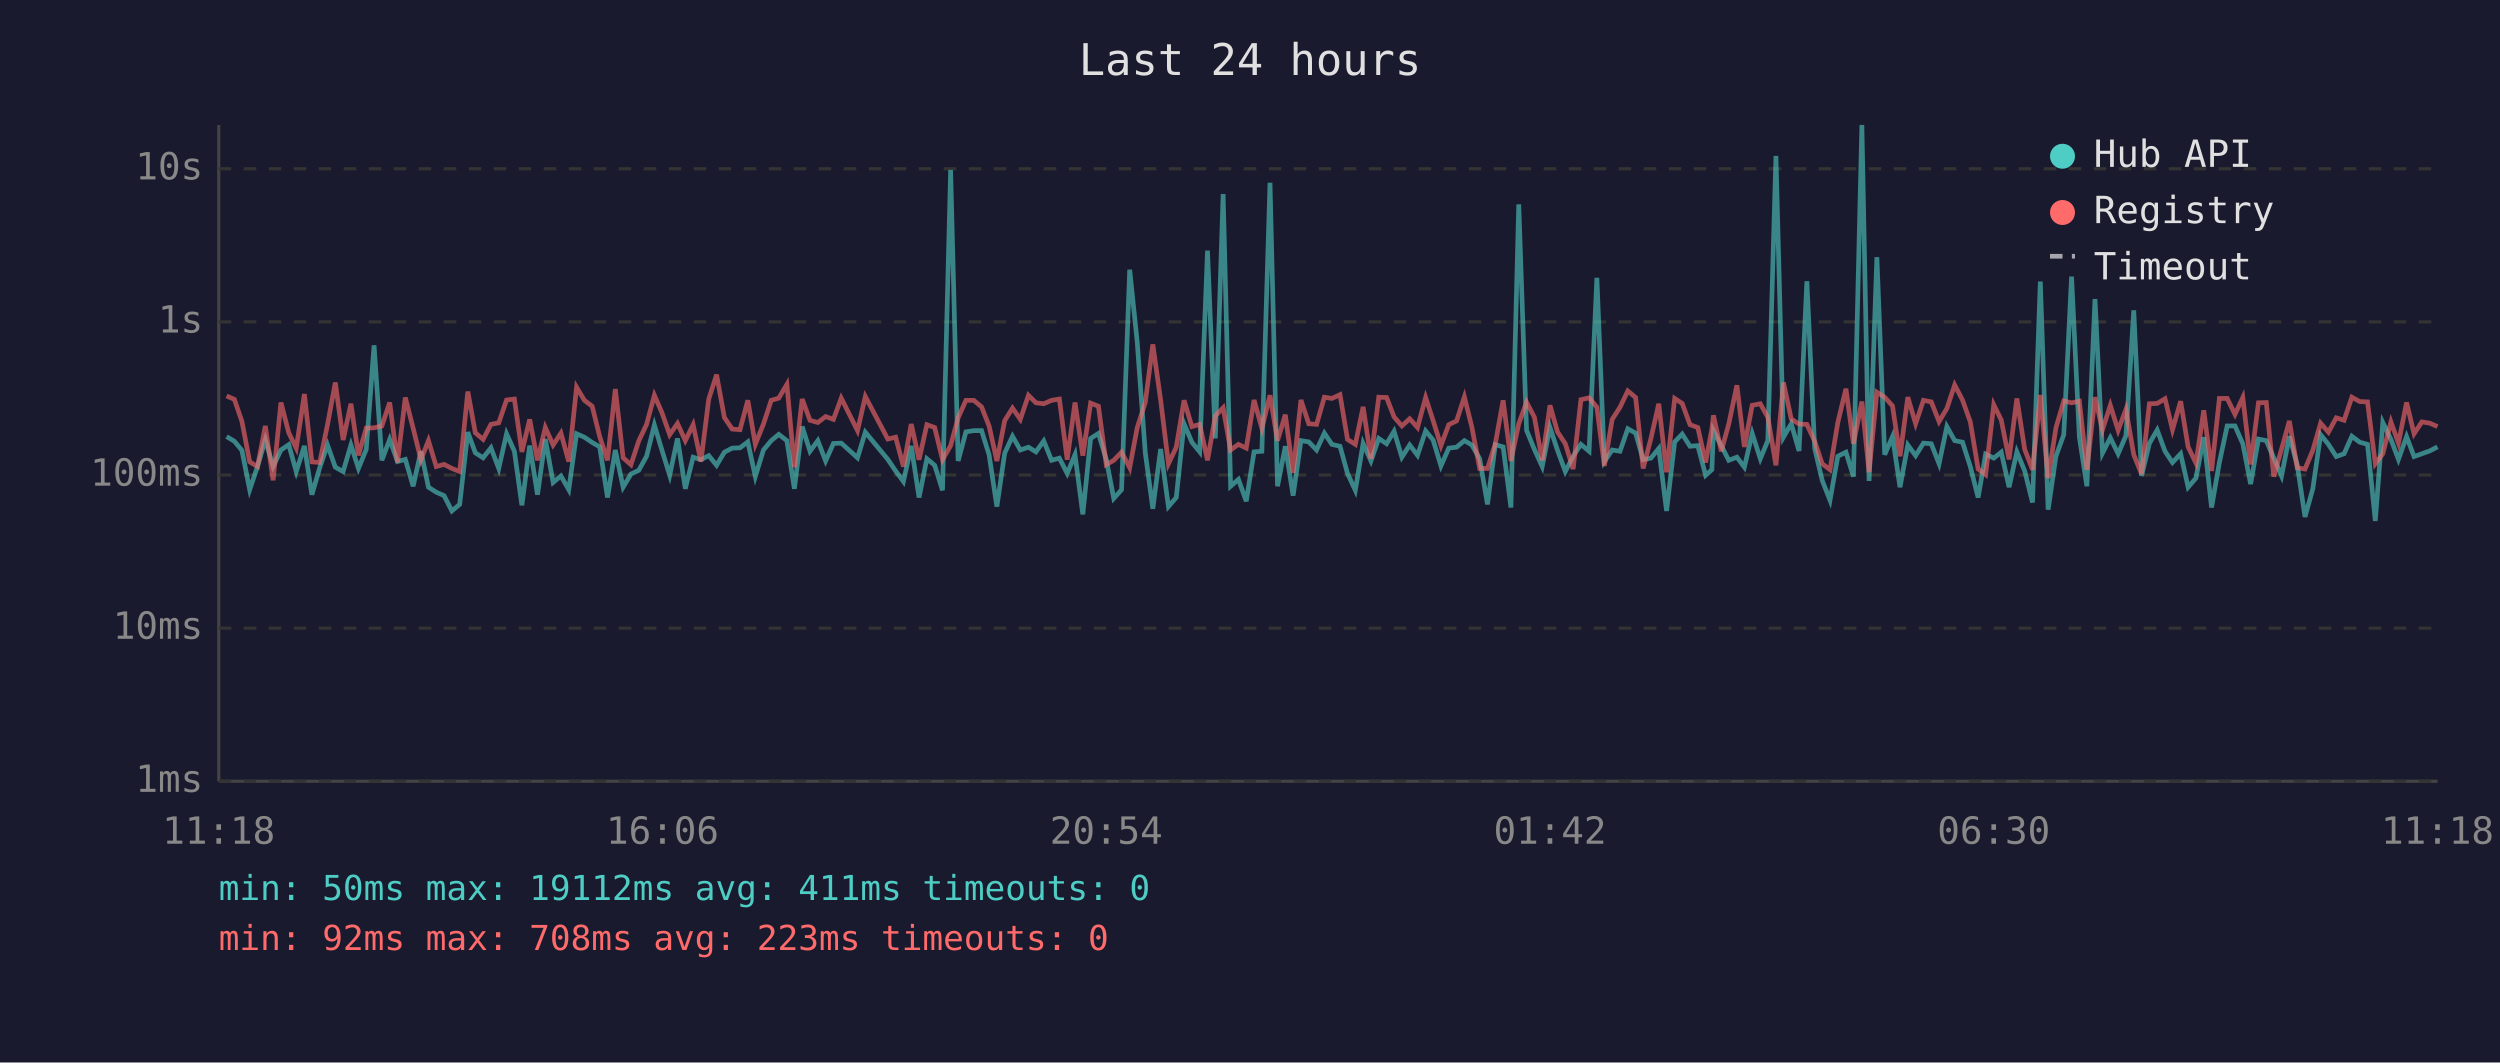
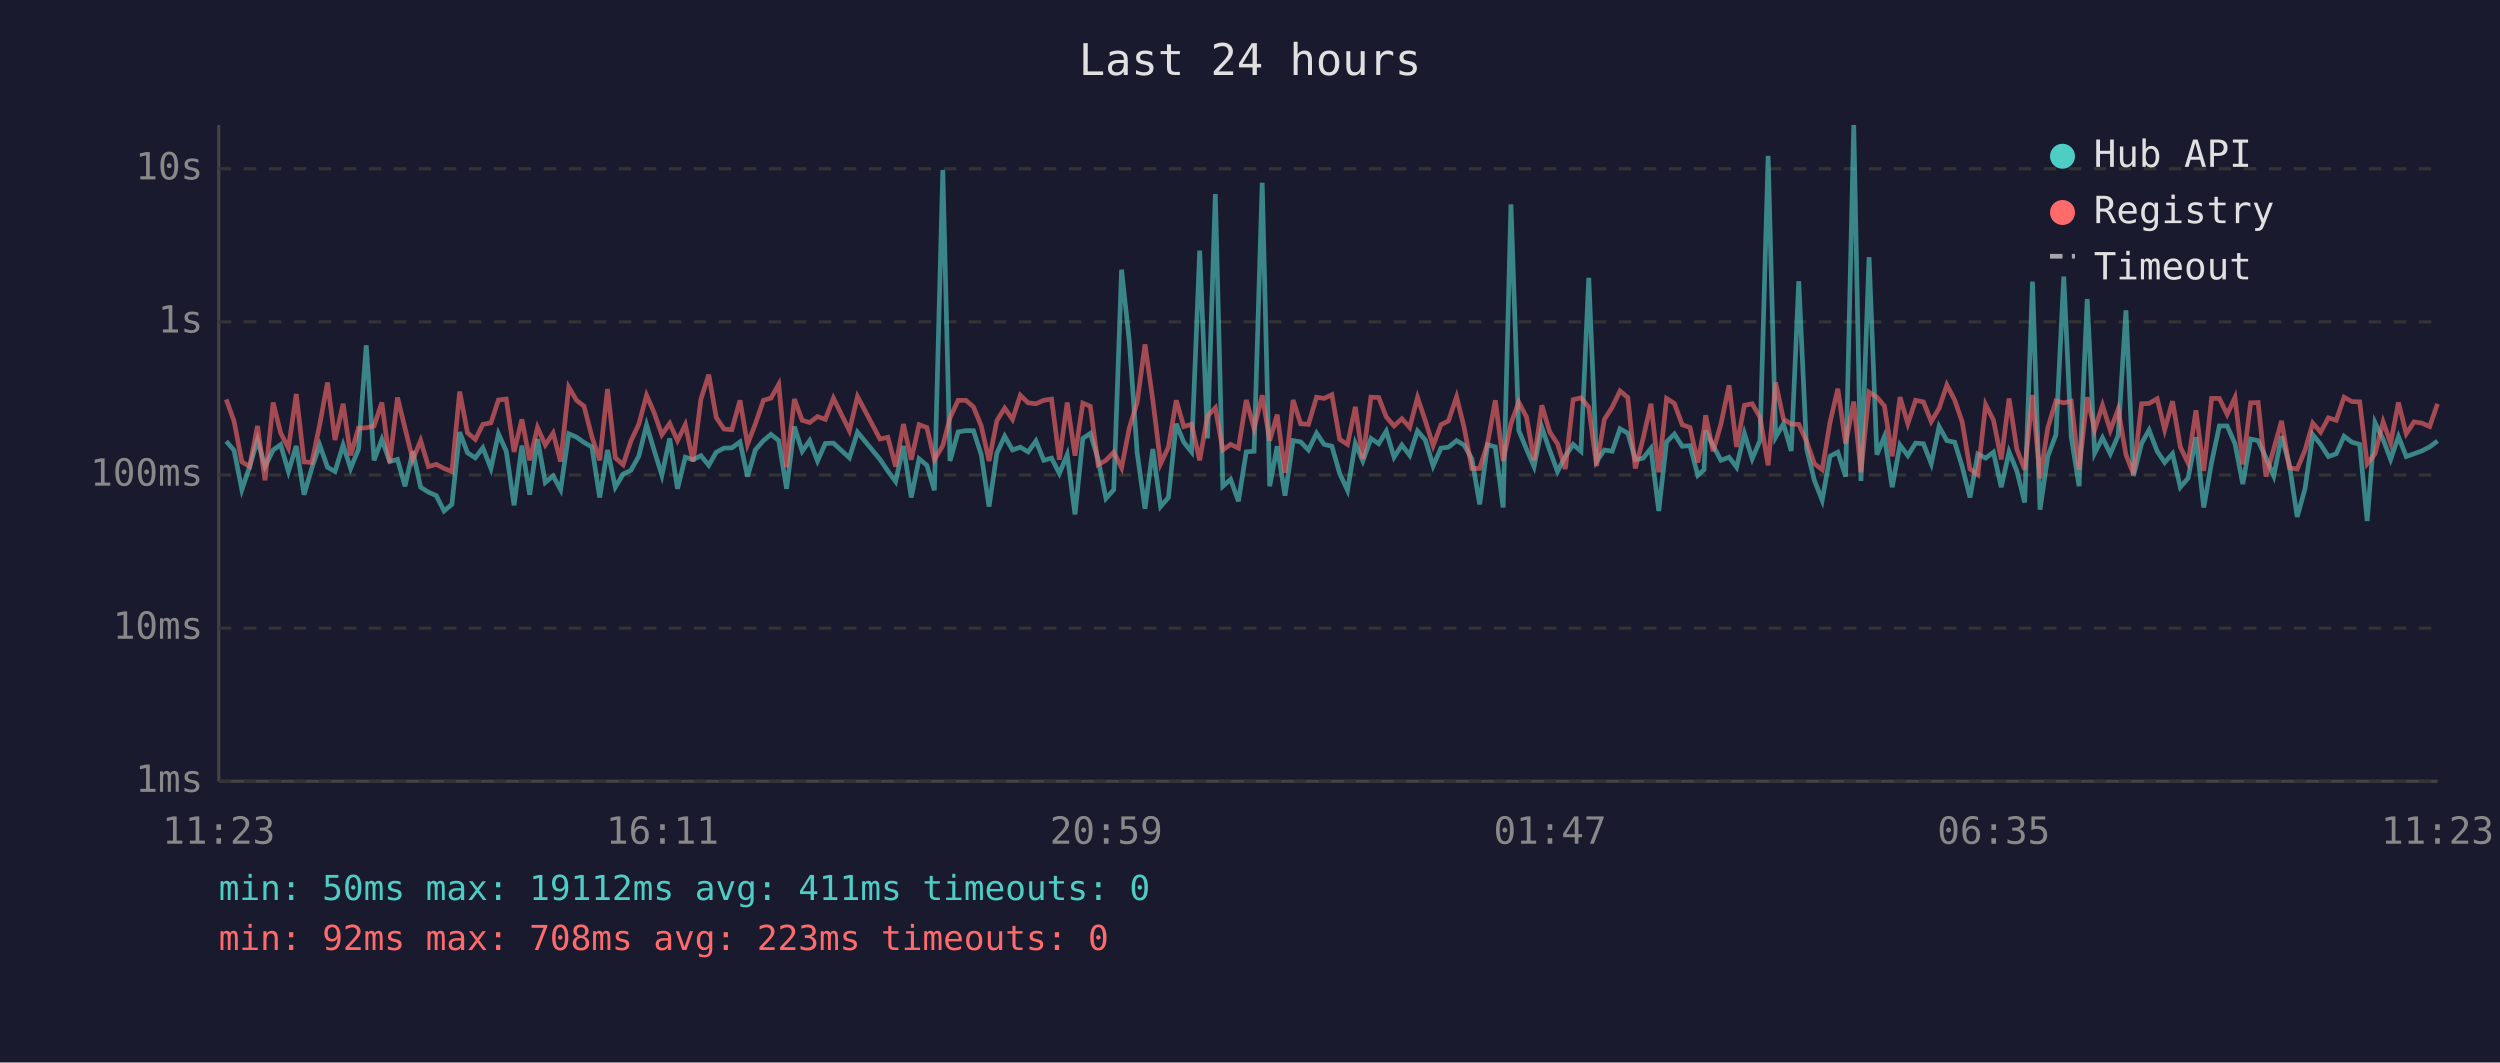
<svg xmlns="http://www.w3.org/2000/svg" viewBox="0 0 800 340" font-family="monospace" font-size="12">
  <rect width="800" height="340" fill="#1a1a2e" />
  <text x="400" y="24" fill="#e0e0e0" font-size="14" text-anchor="middle">Last 24 hours</text>
  <line x1="70" y1="40" x2="70" y2="250" stroke="#444" stroke-width="1" />
  <line x1="70" y1="250" x2="780" y2="250" stroke="#444" stroke-width="1" />
  <line x1="70" y1="250" x2="780" y2="250" stroke="#333" stroke-width="1" stroke-dasharray="4" />
  <text x="65" y="250" fill="#888" text-anchor="end" dominant-baseline="middle">1ms</text>
  <line x1="70" y1="201" x2="780" y2="201" stroke="#333" stroke-width="1" stroke-dasharray="4" />
  <text x="65" y="201" fill="#888" text-anchor="end" dominant-baseline="middle">10ms</text>
  <line x1="70" y1="152" x2="780" y2="152" stroke="#333" stroke-width="1" stroke-dasharray="4" />
  <text x="65" y="152" fill="#888" text-anchor="end" dominant-baseline="middle">100ms</text>
  <line x1="70" y1="103" x2="780" y2="103" stroke="#333" stroke-width="1" stroke-dasharray="4" />
  <text x="65" y="103" fill="#888" text-anchor="end" dominant-baseline="middle">1s</text>
  <line x1="70" y1="54" x2="780" y2="54" stroke="#333" stroke-width="1" stroke-dasharray="4" />
  <text x="65" y="54" fill="#888" text-anchor="end" dominant-baseline="middle">10s</text>
-   <text x="70" y="270" fill="#888" text-anchor="middle">11:18</text>
-   <text x="212" y="270" fill="#888" text-anchor="middle">16:06</text>
-   <text x="354" y="270" fill="#888" text-anchor="middle">20:54</text>
-   <text x="496" y="270" fill="#888" text-anchor="middle">01:42</text>
-   <text x="638" y="270" fill="#888" text-anchor="middle">06:30</text>
-   <text x="780" y="270" fill="#888" text-anchor="middle">11:18</text>
-   <polyline points="72.5,139.7 75.0,141.2 77.4,144.1 79.9,156.7 82.4,149.3 84.9,140.7 87.4,149.3 89.9,144.0 92.4,142.3 94.8,150.9 97.4,142.7 99.8,158.3 102.3,149.7 104.8,142.4 107.3,149.5 109.8,150.9 112.3,142.4 114.7,149.9 117.2,143.8 119.7,110.5 122.2,147.3 124.7,140.6 127.2,147.7 129.7,147.0 132.2,155.6 134.7,144.4 137.1,155.9 139.6,157.5 142.1,158.6 144.6,163.5 147.1,161.4 149.7,138.3 152.1,144.9 154.6,146.5 157.1,143.3 159.6,149.9 162.1,138.8 164.6,144.4 167.0,161.7 169.5,142.6 172.0,158.3 174.5,140.5 177.0,154.4 179.5,152.3 182.0,156.7 184.5,138.8 187.0,139.9 189.5,141.6 191.9,143.0 194.4,159.2 196.9,144.0 199.4,155.9 201.9,151.7 204.4,150.5 206.9,146.0 209.4,136.0 211.8,144.0 214.3,152.1 216.8,140.3 219.3,156.4 221.8,146.3 224.3,147.1 226.8,145.8 229.3,148.9 231.8,144.7 234.3,143.4 236.8,143.3 239.3,141.4 241.7,152.5 244.3,144.0 246.8,141.0 249.2,139.0 251.8,141.0 254.2,156.4 256.7,136.5 259.2,144.4 261.7,141.0 264.2,147.5 266.7,141.9 269.2,141.8 274.4,146.5 276.9,138.3 284.1,147.0 286.6,150.7 289.1,154.1 291.6,142.7 294.1,159.2 296.6,146.8 299.1,148.9 301.6,156.9 304.2,54.4 306.6,147.5 309.1,138.2 311.6,137.8 314.1,137.8 316.5,145.5 319.0,162.1 321.5,145.0 324.0,139.6 326.5,144.0 329.1,143.1 331.5,144.6 334.0,141.1 336.5,147.3 339.0,146.6 341.5,151.5 344.0,145.5 346.5,164.6 349.0,140.3 351.5,138.7 354.0,147.0 356.4,159.5 358.9,156.7 361.5,86.3 363.9,109.4 366.5,145.0 368.9,162.8 371.4,143.7 373.9,162.1 376.4,159.2 378.9,135.6 381.4,141.5 383.9,144.6 386.4,80.2 388.9,140.3 391.4,62.1 393.8,155.6 396.3,153.4 398.8,160.4 401.3,144.6 403.8,144.4 406.4,58.5 408.8,155.6 411.3,142.8 413.8,158.6 416.3,141.0 418.8,141.4 421.3,144.0 423.8,138.6 426.2,142.2 428.8,142.8 431.2,151.5 433.7,156.9 436.2,141.9 438.7,147.5 441.2,140.3 443.7,142.0 446.1,138.0 448.6,146.3 451.1,142.4 453.6,145.7 456.2,137.9 458.6,140.8 461.1,149.1 463.6,143.4 466.1,143.1 468.6,141.0 471.0,142.4 473.5,146.8 476.0,161.4 478.5,142.3 481.0,143.0 483.5,162.4 486.0,65.4 488.5,137.7 491.0,143.8 493.5,149.3 496.0,136.8 498.4,144.1 500.9,150.9 503.4,146.0 505.9,142.2 508.5,144.4 511.0,88.9 513.4,147.7 515.9,144.0 518.4,144.4 520.9,137.2 523.4,138.6 525.8,147.1 528.3,146.6 530.8,143.5 533.3,163.5 535.9,141.4 538.3,138.9 540.8,142.8 543.3,142.6 545.8,152.1 547.8,150.3 548.3,137.8 550.8,142.6 553.2,147.3 555.8,146.3 558.2,149.5 560.7,138.7 563.3,146.8 565.7,141.0 568.3,49.9 570.7,139.9 573.2,135.6 575.7,144.3 578.2,90.0 580.7,143.5 583.1,153.7 585.6,160.1 588.1,146.0 590.7,144.7 593.1,152.5 595.8,40.0 598.1,153.9 600.6,82.3 603.1,145.5 605.6,139.7 608.0,155.9 610.5,142.4 613.0,145.8 615.5,141.8 618.0,142.0 620.5,148.4 623.0,136.5 625.5,141.0 628.0,141.5 630.5,149.3 633.0,159.2 635.4,145.3 638.0,146.6 640.4,144.7 642.9,155.9 645.4,144.6 647.9,150.7 650.4,160.8 652.9,90.1 655.4,163.1 657.9,146.0 660.4,139.1 662.9,88.5 665.4,139.9 667.8,155.6 670.4,95.7 672.8,145.0 675.3,140.1 677.8,145.2 680.3,139.4 682.8,99.3 685.3,152.3 687.8,141.9 690.3,137.6 692.8,144.4 695.2,148.0 697.8,145.2 700.2,155.9 702.7,153.0 705.2,139.9 707.7,162.4 710.2,148.0 712.7,136.3 715.2,136.3 717.7,142.0 720.2,154.9 722.7,140.5 725.2,141.0 727.6,146.5 730.1,152.3 732.6,139.6 735.1,148.7 737.6,165.4 740.1,156.4 742.6,139.1 745.1,142.2 747.6,146.1 750.1,145.2 752.6,139.6 755.1,141.5 757.6,142.2 760.1,166.7 762.5,135.2 765.1,140.6 767.5,147.0 770.1,139.7 772.5,146.1 775.0,145.2 777.5,144.3 780.0,143.0" fill="none" stroke="#4ecdc4" stroke-width="1.5" opacity="0.6" />
-   <polyline points="72.5,126.7 75.0,127.8 77.4,134.8 79.9,147.8 82.4,149.3 84.9,136.3 87.4,153.7 89.9,128.8 92.4,138.5 94.8,143.4 97.4,126.1 99.8,147.8 102.3,148.0 104.8,135.9 107.3,122.4 109.8,140.8 112.3,129.2 114.7,145.7 117.2,137.0 119.7,136.9 122.2,136.3 124.7,128.8 127.2,148.0 129.7,127.2 132.2,137.0 134.7,147.1 137.1,141.0 139.6,149.3 142.1,148.6 144.6,149.9 147.1,150.9 149.7,125.3 152.1,138.5 154.6,140.6 157.1,135.8 159.6,135.3 162.1,128.0 164.6,127.7 167.0,144.6 169.5,134.2 172.0,147.3 174.5,136.8 177.0,142.4 179.5,138.6 182.0,147.7 184.5,123.9 187.0,128.1 189.5,130.0 191.9,139.7 194.4,147.3 196.9,124.5 199.4,146.5 201.9,148.7 204.4,141.1 206.9,135.8 209.4,126.5 211.8,132.0 214.3,139.1 216.8,135.5 219.3,141.0 221.8,135.9 224.3,147.7 226.8,127.7 229.3,119.9 231.8,133.6 234.3,137.3 236.8,137.5 239.3,128.1 241.7,142.2 244.3,135.7 246.8,128.1 249.2,127.4 251.8,123.0 254.2,149.5 256.7,127.7 259.2,134.5 261.7,135.2 264.2,133.3 266.7,134.2 269.2,127.4 274.4,137.8 276.9,126.9 284.1,140.5 286.6,139.9 289.1,149.3 291.6,135.7 294.1,147.1 296.6,135.9 299.1,136.8 301.6,147.1 304.2,142.6 306.6,133.7 309.1,128.1 311.6,128.1 314.1,130.2 316.5,136.3 319.0,147.5 321.5,134.6 324.0,130.6 326.5,134.2 329.1,126.5 331.5,128.9 334.0,129.2 336.5,128.1 339.0,127.7 341.5,147.1 344.0,128.8 346.5,145.8 349.0,129.0 351.5,130.0 354.0,148.7 356.4,147.3 358.9,144.7 361.5,149.7 363.9,136.9 366.5,128.7 368.9,110.2 371.4,128.0 373.9,148.4 376.4,143.1 378.9,128.1 381.4,136.5 383.9,135.8 386.4,147.3 388.9,133.1 391.4,130.5 393.8,144.0 396.3,142.2 398.8,143.4 401.3,128.0 403.8,137.1 406.4,126.5 408.8,141.0 411.3,132.7 413.8,151.3 416.3,128.0 418.8,135.6 421.3,135.8 423.8,127.1 426.2,127.5 428.8,126.3 431.2,140.6 433.7,142.2 436.2,130.2 438.7,146.8 441.2,127.1 443.7,127.2 446.1,133.4 448.6,136.3 451.1,134.0 453.6,136.8 456.2,127.2 458.6,134.6 461.1,142.6 463.6,135.9 466.1,134.7 468.6,127.0 471.0,136.7 473.5,149.9 476.0,149.9 478.5,142.0 481.0,128.1 483.5,147.5 486.0,135.6 488.5,128.7 491.0,133.5 493.5,147.3 496.0,129.7 498.4,138.2 500.9,142.0 503.4,150.1 505.9,127.9 508.5,127.3 511.0,130.3 513.4,149.1 515.9,134.2 518.4,130.3 520.9,125.1 523.4,127.2 525.8,149.9 528.3,140.3 530.8,129.2 533.3,151.1 535.9,127.5 538.3,129.1 540.8,135.9 543.3,136.8 545.8,148.0 547.8,137.3 548.3,132.9 550.8,144.4 553.2,135.7 555.8,123.3 558.2,143.0 560.7,129.7 563.3,129.2 565.7,133.5 568.3,148.9 570.7,122.4 573.2,134.1 575.7,135.7 578.2,135.8 580.7,141.2 583.1,148.4 585.6,150.3 588.1,135.2 590.7,124.4 593.1,142.0 595.8,128.5 598.1,151.1 600.6,125.5 603.1,127.1 605.6,129.9 608.0,146.0 610.5,127.1 613.0,135.6 615.5,128.1 618.0,128.6 620.5,134.9 623.0,130.7 625.5,123.2 628.0,128.0 630.5,135.0 633.0,150.1 635.4,151.9 638.0,129.5 640.4,134.4 642.9,147.0 645.4,127.5 647.9,143.8 650.4,150.3 652.9,126.4 655.4,153.0 657.9,136.9 660.4,128.3 662.9,128.9 665.4,128.4 667.8,150.3 670.4,127.1 672.8,137.5 675.3,129.7 677.8,137.7 680.3,131.0 682.8,145.5 685.3,151.7 687.8,129.2 690.3,129.1 692.8,127.6 695.2,137.5 697.8,128.4 700.2,143.0 702.7,148.2 705.2,131.3 707.7,150.7 710.2,127.5 712.7,127.5 715.2,132.6 717.7,127.2 720.2,148.6 722.7,128.9 725.2,128.8 727.6,152.5 730.1,143.7 732.6,134.7 735.1,149.7 737.6,150.1 740.1,144.1 742.6,135.4 745.1,138.3 747.6,133.7 750.1,134.5 752.6,127.1 755.1,128.5 757.6,128.6 760.1,148.4 762.5,145.2 765.1,135.0 767.5,141.8 770.1,128.8 772.5,138.8 775.0,135.0 777.5,135.4 780.0,136.5" fill="none" stroke="#ff6b6b" stroke-width="1.5" opacity="0.6" />
+   <text x="70" y="270" fill="#888" text-anchor="middle">11:23</text>
+   <text x="212" y="270" fill="#888" text-anchor="middle">16:11</text>
+   <text x="354" y="270" fill="#888" text-anchor="middle">20:59</text>
+   <text x="496" y="270" fill="#888" text-anchor="middle">01:47</text>
+   <text x="638" y="270" fill="#888" text-anchor="middle">06:35</text>
+   <text x="780" y="270" fill="#888" text-anchor="middle">11:23</text>
+   <polyline points="72.4,141.2 74.9,144.1 77.4,156.7 79.9,149.3 82.4,140.7 84.8,149.3 87.4,144.0 89.8,142.3 92.3,150.9 94.8,142.7 97.3,158.3 99.8,149.7 102.3,142.4 104.8,149.5 107.2,150.9 109.8,142.4 112.2,149.9 114.7,143.8 117.2,110.5 119.7,147.3 122.2,140.6 124.7,147.7 127.2,147.0 129.6,155.6 132.1,144.4 134.6,155.9 137.1,157.5 139.6,158.6 142.1,163.5 144.6,161.4 147.1,138.3 149.6,144.9 152.1,146.5 154.5,143.3 157.1,149.9 159.5,138.8 162.0,144.4 164.5,161.7 167.0,142.6 169.5,158.3 172.0,140.5 174.5,154.4 177.0,152.3 179.4,156.7 182.0,138.8 184.5,139.9 186.9,141.6 189.4,143.0 191.9,159.2 194.4,144.0 196.9,155.9 199.4,151.7 201.9,150.5 204.4,146.0 206.9,136.0 209.3,144.0 211.8,152.1 214.3,140.3 216.8,156.4 219.3,146.3 221.8,147.1 224.3,145.8 226.8,148.9 229.2,144.7 231.7,143.4 234.2,143.3 236.8,141.4 239.2,152.5 241.7,144.0 244.3,141.0 246.7,139.0 249.2,141.0 251.7,156.4 254.2,136.5 256.7,144.4 259.1,141.0 261.6,147.5 264.1,141.9 266.7,141.8 271.8,146.5 274.4,138.3 281.6,147.0 284.1,150.7 286.6,154.1 289.1,142.7 291.6,159.2 294.1,146.8 296.6,148.9 299.0,156.9 301.7,54.4 304.0,147.5 306.6,138.2 309.1,137.8 311.5,137.8 314.0,145.5 316.5,162.1 319.0,145.0 321.5,139.6 324.0,144.0 326.5,143.1 329.0,144.6 331.5,141.1 334.0,147.3 336.5,146.6 339.0,151.5 341.5,145.5 344.0,164.6 346.5,140.3 348.9,138.7 351.4,147.0 353.9,159.5 356.4,156.7 358.9,86.3 361.4,109.4 363.9,145.0 366.4,162.8 368.9,143.7 371.4,162.1 373.9,159.2 376.4,135.6 378.8,141.5 381.3,144.6 383.9,80.2 386.4,140.3 388.9,62.1 391.3,155.6 393.8,153.4 396.3,160.4 398.8,144.6 401.3,144.4 403.9,58.5 406.3,155.6 408.7,142.8 411.2,158.6 413.8,141.0 416.2,141.4 418.7,144.0 421.3,138.6 423.7,142.2 426.2,142.8 428.7,151.5 431.2,156.9 433.7,141.9 436.1,147.5 438.7,140.3 441.2,142.0 443.6,138.0 446.1,146.3 448.6,142.4 451.1,145.7 453.6,137.9 456.1,140.8 458.6,149.1 461.1,143.4 463.5,143.1 466.1,141.0 468.5,142.4 471.0,146.8 473.5,161.4 476.0,142.3 478.5,143.0 481.0,162.4 483.5,65.4 486.0,137.7 488.5,143.8 490.9,149.3 493.4,136.8 495.9,144.1 498.4,150.9 500.9,146.0 503.4,142.2 505.9,144.4 508.4,88.9 510.9,147.7 513.4,144.0 515.9,144.4 518.4,137.2 520.9,138.6 523.3,147.1 525.8,146.6 528.3,143.5 530.8,163.5 533.3,141.4 535.8,138.9 538.3,142.8 540.8,142.6 543.3,152.1 545.3,150.3 545.8,137.8 548.2,142.6 550.7,147.3 553.3,146.3 555.7,149.5 558.2,138.7 560.7,146.8 563.2,141.0 565.8,49.9 568.2,139.9 570.7,135.6 573.2,144.3 575.6,90.0 578.1,143.5 580.6,153.7 583.1,160.1 585.6,146.0 588.1,144.7 590.6,152.5 593.2,40.0 595.5,153.9 598.1,82.3 600.6,145.5 603.0,139.7 605.5,155.9 608.0,142.4 610.5,145.8 613.0,141.8 615.5,142.0 618.0,148.4 620.5,136.5 623.0,141.0 625.5,141.5 627.9,149.3 630.4,159.2 632.9,145.3 635.4,146.6 637.9,144.7 640.4,155.9 642.9,144.6 645.4,150.7 647.9,160.8 650.4,90.1 652.8,163.1 655.3,146.0 657.9,139.1 660.4,88.5 662.8,139.9 665.3,155.6 667.9,95.7 670.3,145.0 672.8,140.1 675.3,145.2 677.8,139.4 680.3,99.3 682.7,152.3 685.3,141.9 687.7,137.6 690.3,144.4 692.7,148.0 695.2,145.2 697.7,155.9 700.2,153.0 702.7,139.9 705.2,162.4 707.7,148.0 710.2,136.3 712.7,136.3 715.2,142.0 717.7,154.9 720.2,140.5 722.6,141.0 725.1,146.5 727.6,152.3 730.1,139.6 732.6,148.7 735.1,165.4 737.6,156.4 740.1,139.1 742.6,142.2 745.1,146.1 747.6,145.2 750.1,139.6 752.6,141.5 755.1,142.2 757.5,166.7 760.0,135.2 762.6,140.6 765.0,147.0 767.5,139.7 770.0,146.1 772.5,145.2 775.0,144.3 777.5,143.0 780.0,141.1" fill="none" stroke="#4ecdc4" stroke-width="1.5" opacity="0.6" />
+   <polyline points="72.4,127.8 74.9,134.8 77.4,147.8 79.9,149.3 82.4,136.3 84.8,153.7 87.4,128.8 89.8,138.5 92.3,143.4 94.8,126.1 97.3,147.8 99.8,148.0 102.3,135.9 104.8,122.4 107.2,140.8 109.8,129.2 112.2,145.7 114.7,137.0 117.2,136.9 119.7,136.3 122.2,128.8 124.7,148.0 127.2,127.2 129.6,137.0 132.1,147.1 134.6,141.0 137.1,149.3 139.6,148.6 142.1,149.9 144.6,150.9 147.1,125.3 149.6,138.5 152.1,140.6 154.5,135.8 157.1,135.3 159.5,128.0 162.0,127.7 164.5,144.6 167.0,134.2 169.5,147.3 172.0,136.8 174.5,142.4 177.0,138.6 179.4,147.7 182.0,123.9 184.5,128.1 186.9,130.0 189.4,139.7 191.9,147.3 194.4,124.5 196.9,146.5 199.4,148.7 201.9,141.1 204.4,135.8 206.9,126.5 209.3,132.0 211.8,139.1 214.3,135.5 216.8,141.0 219.3,135.9 221.8,147.7 224.3,127.7 226.8,119.9 229.2,133.6 231.7,137.3 234.2,137.5 236.8,128.1 239.2,142.2 241.7,135.7 244.3,128.1 246.7,127.4 249.2,123.0 251.7,149.5 254.2,127.7 256.7,134.5 259.1,135.2 261.6,133.3 264.1,134.2 266.7,127.4 271.8,137.8 274.4,126.9 281.6,140.5 284.1,139.9 286.6,149.3 289.1,135.7 291.6,147.1 294.1,135.9 296.6,136.8 299.0,147.1 301.7,142.6 304.0,133.7 306.6,128.1 309.1,128.1 311.5,130.2 314.0,136.3 316.5,147.5 319.0,134.6 321.5,130.6 324.0,134.2 326.5,126.5 329.0,128.9 331.5,129.2 334.0,128.1 336.5,127.7 339.0,147.1 341.5,128.8 344.0,145.8 346.5,129.0 348.9,130.0 351.4,148.7 353.9,147.3 356.4,144.7 358.9,149.7 361.4,136.9 363.9,128.7 366.4,110.2 368.9,128.0 371.4,148.4 373.9,143.1 376.4,128.1 378.8,136.5 381.3,135.8 383.9,147.3 386.4,133.1 388.9,130.5 391.3,144.0 393.8,142.2 396.3,143.4 398.8,128.0 401.3,137.1 403.9,126.5 406.3,141.0 408.7,132.7 411.2,151.3 413.8,128.0 416.2,135.6 418.7,135.8 421.3,127.1 423.7,127.5 426.2,126.3 428.7,140.6 431.2,142.2 433.7,130.2 436.1,146.8 438.7,127.1 441.2,127.2 443.6,133.4 446.1,136.3 448.6,134.0 451.1,136.8 453.6,127.2 456.1,134.6 458.6,142.6 461.1,135.9 463.5,134.7 466.1,127.0 468.5,136.7 471.0,149.9 473.5,149.9 476.0,142.0 478.5,128.1 481.0,147.5 483.5,135.6 486.0,128.7 488.5,133.5 490.9,147.3 493.4,129.7 495.9,138.2 498.4,142.0 500.9,150.1 503.4,127.9 505.9,127.3 508.4,130.3 510.9,149.1 513.4,134.2 515.9,130.3 518.4,125.1 520.9,127.2 523.3,149.9 525.8,140.3 528.3,129.2 530.8,151.1 533.3,127.5 535.8,129.1 538.3,135.9 540.8,136.8 543.3,148.0 545.3,137.3 545.8,132.9 548.2,144.4 550.7,135.7 553.3,123.3 555.7,143.0 558.2,129.7 560.7,129.2 563.2,133.5 565.8,148.9 568.2,122.4 570.7,134.1 573.2,135.7 575.6,135.8 578.1,141.2 580.6,148.4 583.1,150.3 585.6,135.2 588.1,124.4 590.6,142.0 593.2,128.5 595.5,151.1 598.1,125.5 600.6,127.1 603.0,129.9 605.5,146.0 608.0,127.1 610.5,135.6 613.0,128.1 615.5,128.6 618.0,134.9 620.5,130.7 623.0,123.2 625.5,128.0 627.9,135.0 630.4,150.1 632.9,151.9 635.4,129.5 637.9,134.4 640.4,147.0 642.9,127.5 645.4,143.8 647.9,150.3 650.4,126.4 652.8,153.0 655.3,136.9 657.9,128.3 660.4,128.9 662.8,128.4 665.3,150.3 667.9,127.1 670.3,137.5 672.8,129.7 675.3,137.7 677.8,131.0 680.3,145.5 682.7,151.7 685.3,129.2 687.7,129.1 690.3,127.6 692.7,137.5 695.2,128.4 697.7,143.0 700.2,148.2 702.7,131.3 705.2,150.7 707.7,127.5 710.2,127.5 712.7,132.6 715.2,127.2 717.7,148.6 720.2,128.9 722.6,128.8 725.1,152.5 727.6,143.7 730.1,134.7 732.6,149.7 735.1,150.1 737.6,144.1 740.1,135.4 742.6,138.3 745.1,133.7 747.6,134.5 750.1,127.1 752.6,128.5 755.1,128.6 757.5,148.4 760.0,145.2 762.6,135.0 765.0,141.8 767.5,128.8 770.0,138.8 772.5,135.0 775.0,135.4 777.5,136.5 780.0,129.2" fill="none" stroke="#ff6b6b" stroke-width="1.5" opacity="0.6" />
  <circle cx="660" cy="50" r="4" fill="#4ecdc4" />
  <text x="670" y="50" fill="#e0e0e0" dominant-baseline="middle">Hub API</text>
  <circle cx="660" cy="68" r="4" fill="#ff6b6b" />
  <text x="670" y="68" fill="#e0e0e0" dominant-baseline="middle">Registry</text>
  <line x1="656" y1="82" x2="664" y2="82" stroke="#e0e0e0" stroke-width="1.5" stroke-dasharray="4,3" opacity="0.7" />
  <text x="670" y="86" fill="#e0e0e0" dominant-baseline="middle">Timeout</text>
  <text x="70" y="288" fill="#4ecdc4" font-size="11">min: 50ms  max: 19112ms  avg: 411ms  timeouts: 0</text>
  <text x="70" y="304" fill="#ff6b6b" font-size="11">min: 92ms  max: 708ms  avg: 223ms  timeouts: 0</text>
</svg>
